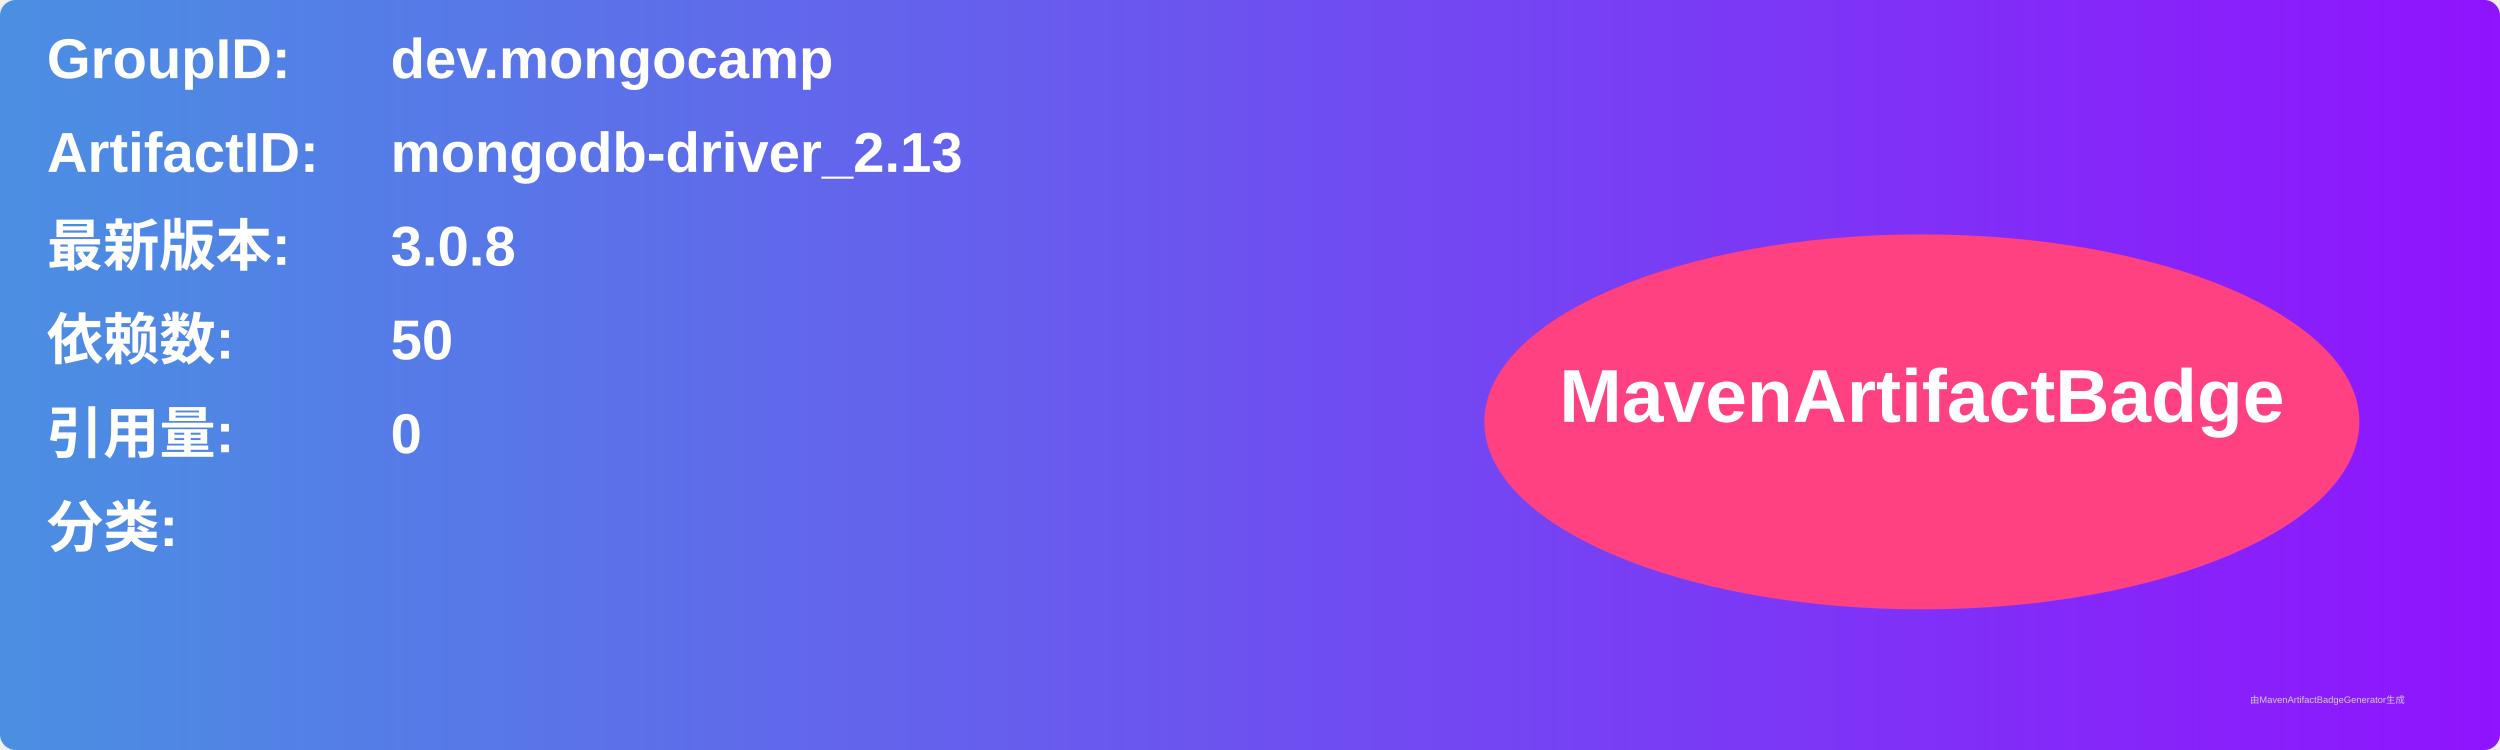
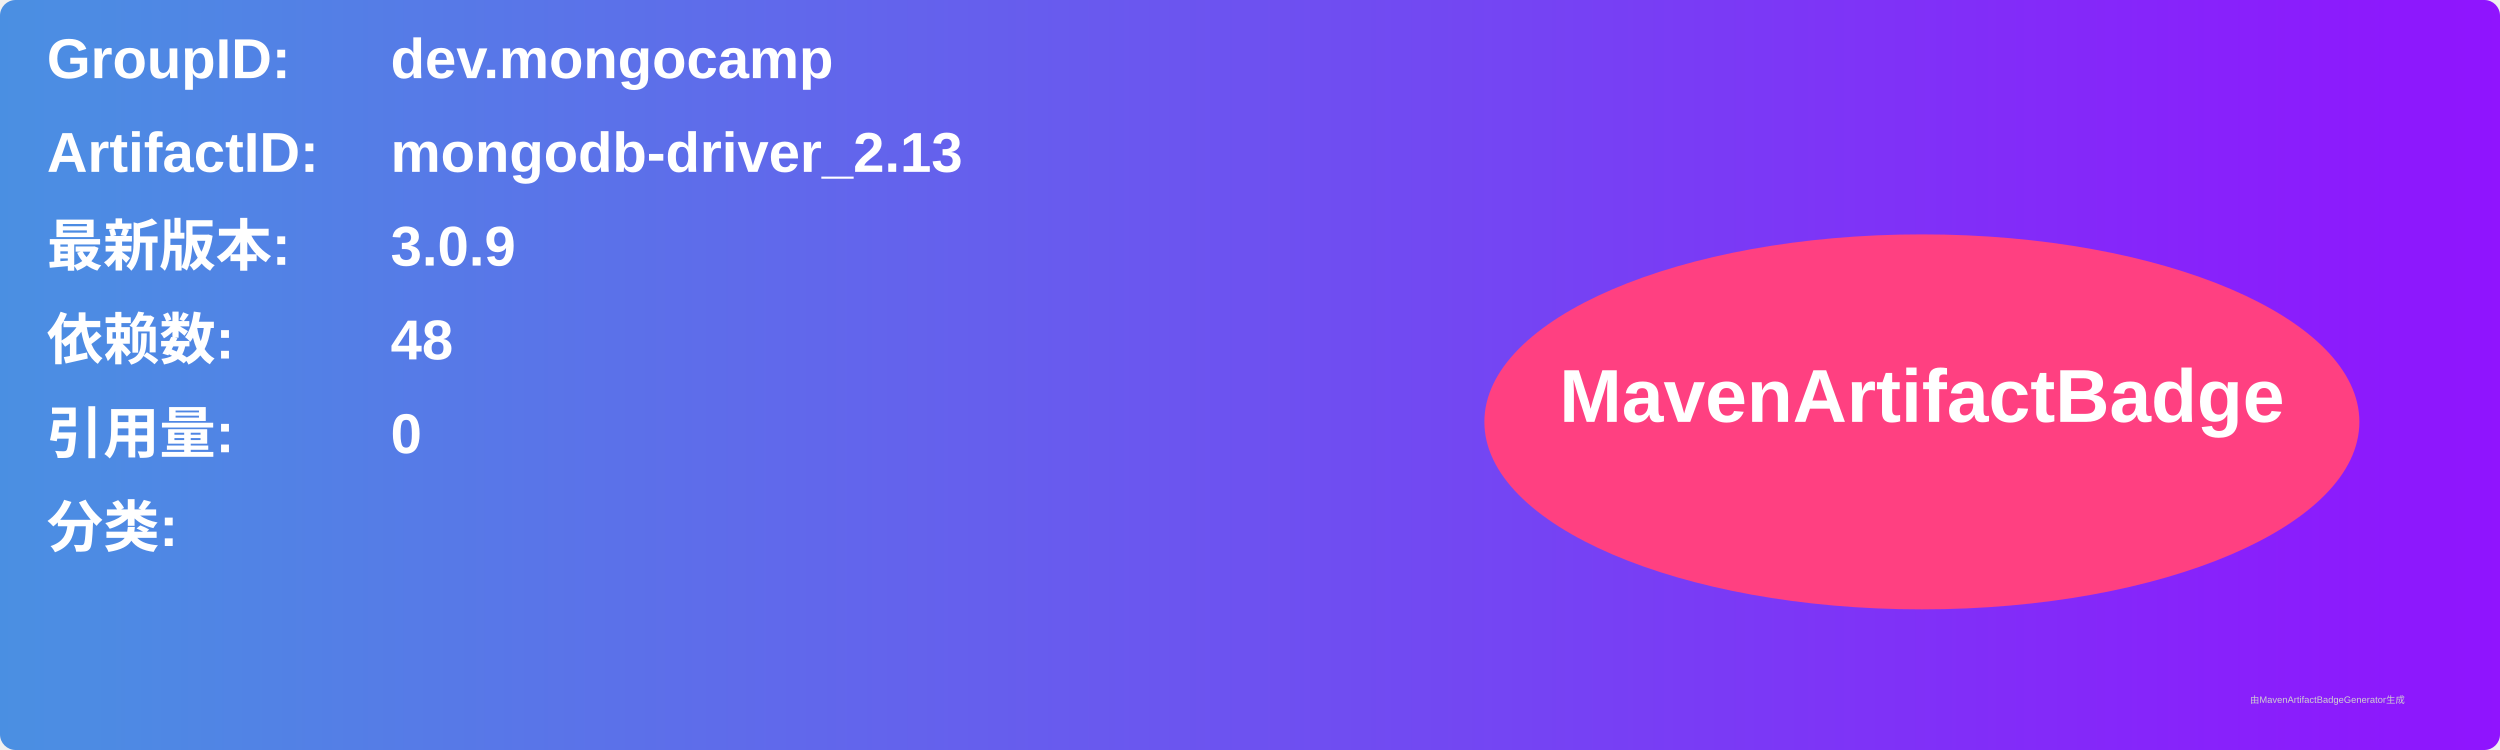
<svg xmlns="http://www.w3.org/2000/svg" width="800" height="240" viewBox="0 0 800 240">
  <linearGradient id="grad" x1="0%" y1="0%" x2="100%" y2="0%">
    <stop offset="0%" stop-color="#4a90e2" />
    <stop offset="100%" stop-color="#9013fe" />
  </linearGradient>
  <rect width="100%" height="100%" rx="5" ry="5" fill="url(#grad)" />
  <g transform="translate(15, 15)">
    <text x="0" y="10" font-family="Arial" font-size="18" fill="white" font-weight="bold" width="260">GroupID:</text>
    <text x="110" y="10" font-family="Arial" font-size="18" fill="white" font-weight="bold" width="460">dev.mongocamp</text>
    <text x="0" y="40" font-family="Arial" font-size="18" fill="white" font-weight="bold" width="260">ArtifactID:</text>
    <text x="110" y="40" font-family="Arial" font-size="18" fill="white" font-weight="bold" width="460">mongodb-driver_2.13</text>
    <text x="0" y="70" font-family="Arial" font-size="18" fill="white" font-weight="bold">最新版本:</text>
    <text x="110" y="70" font-family="Arial" font-size="18" fill="white" font-weight="bold">
-       <tspan font-weight="bold">3.0.8</tspan>
+       <tspan font-weight="bold">3.0.9</tspan>
    </text>
    <text x="0" y="100" font-family="Arial" font-size="18" fill="white" font-weight="bold">依赖数: </text>
    <text x="110" y="100" font-family="Arial" font-size="18" fill="white">
-       <tspan font-weight="bold">50</tspan>
+       <tspan font-weight="bold">48</tspan>
    </text>
    <text x="0" y="130" font-family="Arial" font-size="18" fill="white" font-weight="bold">引用量: </text>
    <text x="110" y="130" font-family="Arial" font-size="18" fill="white">
      <tspan font-weight="bold">0</tspan>
    </text>
    <text x="0" y="160" font-family="Arial" font-size="18" fill="white" font-weight="bold">分类:</text>
    <text x="10" y="190" font-family="Arial" font-size="10" fill="white">
      <tspan font-weight="bold" />
    </text>
    <ellipse cx="600" cy="120" rx="140" ry="60" fill="#ff4081" />
    <text x="600" y="120" text-anchor="middle" font-family="Arial" font-size="24" fill="white" font-weight="bold">MavenArtifactBadge</text>
  </g>
  <text x="720" y="225" font-family="Arial" font-size="3" fill="#d0d0d0">由MavenArtifactBadgeGenerator生成</text>
</svg>
